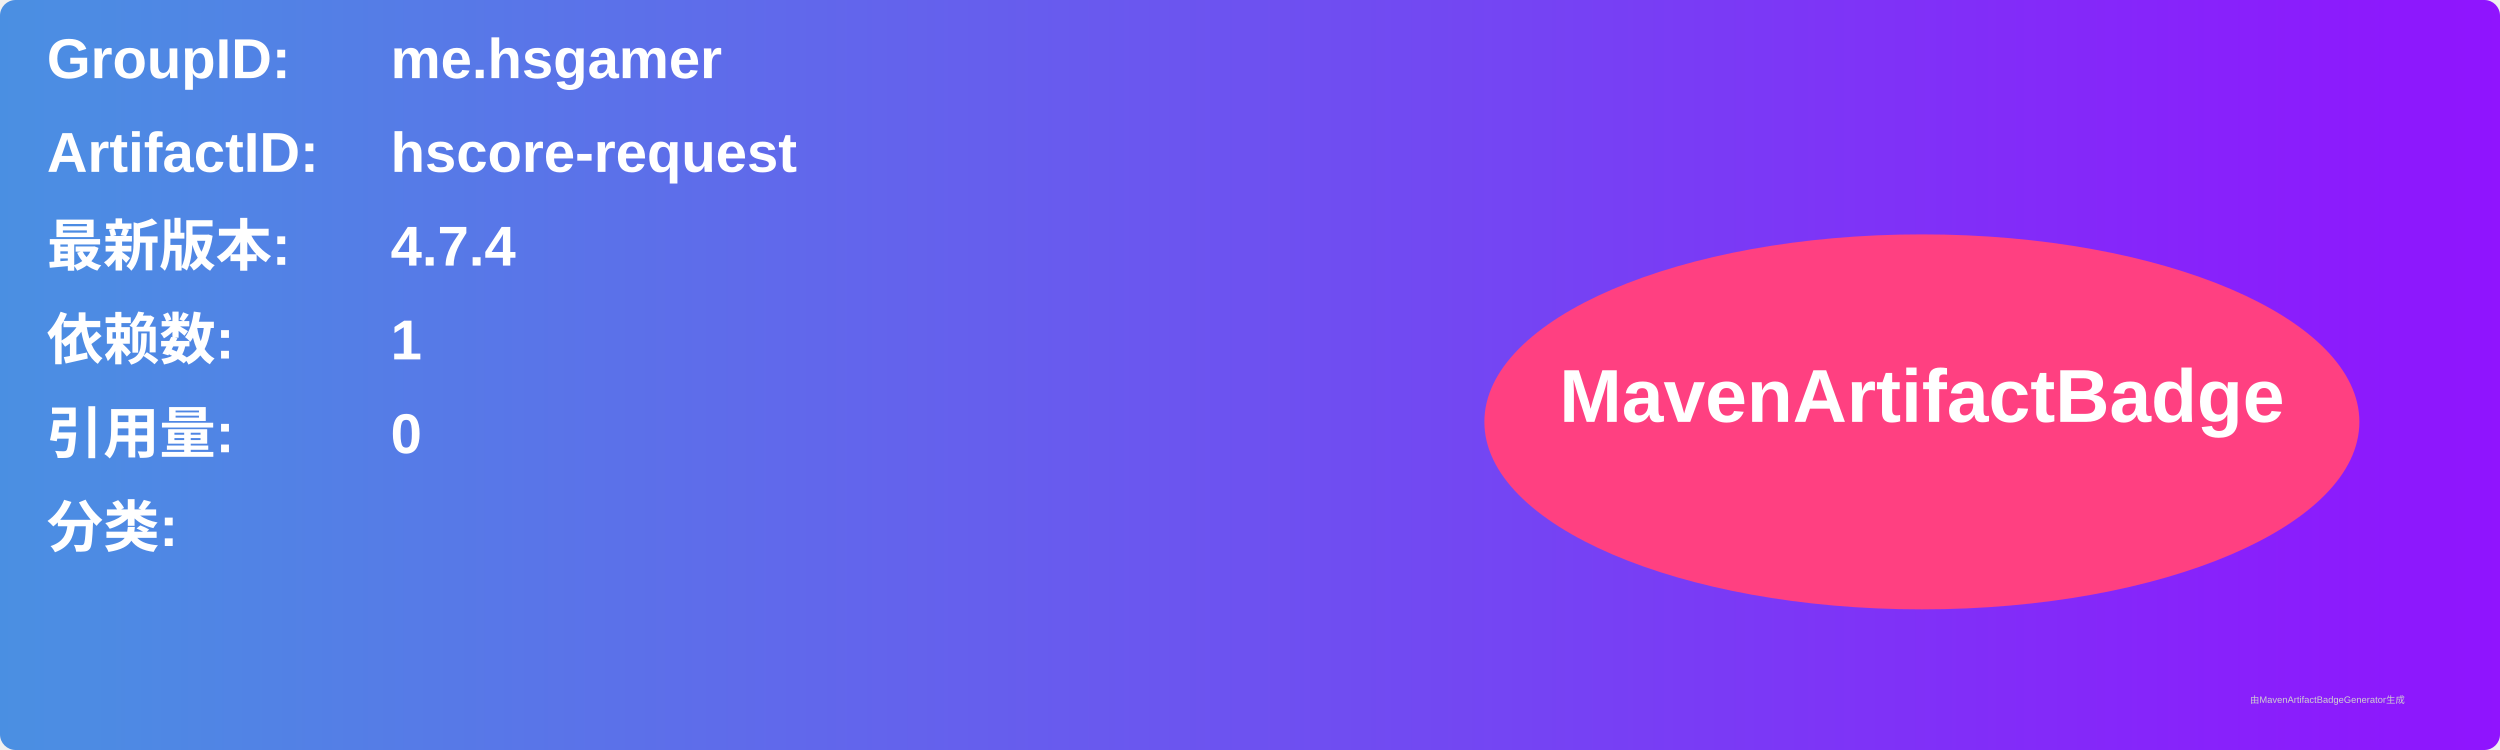
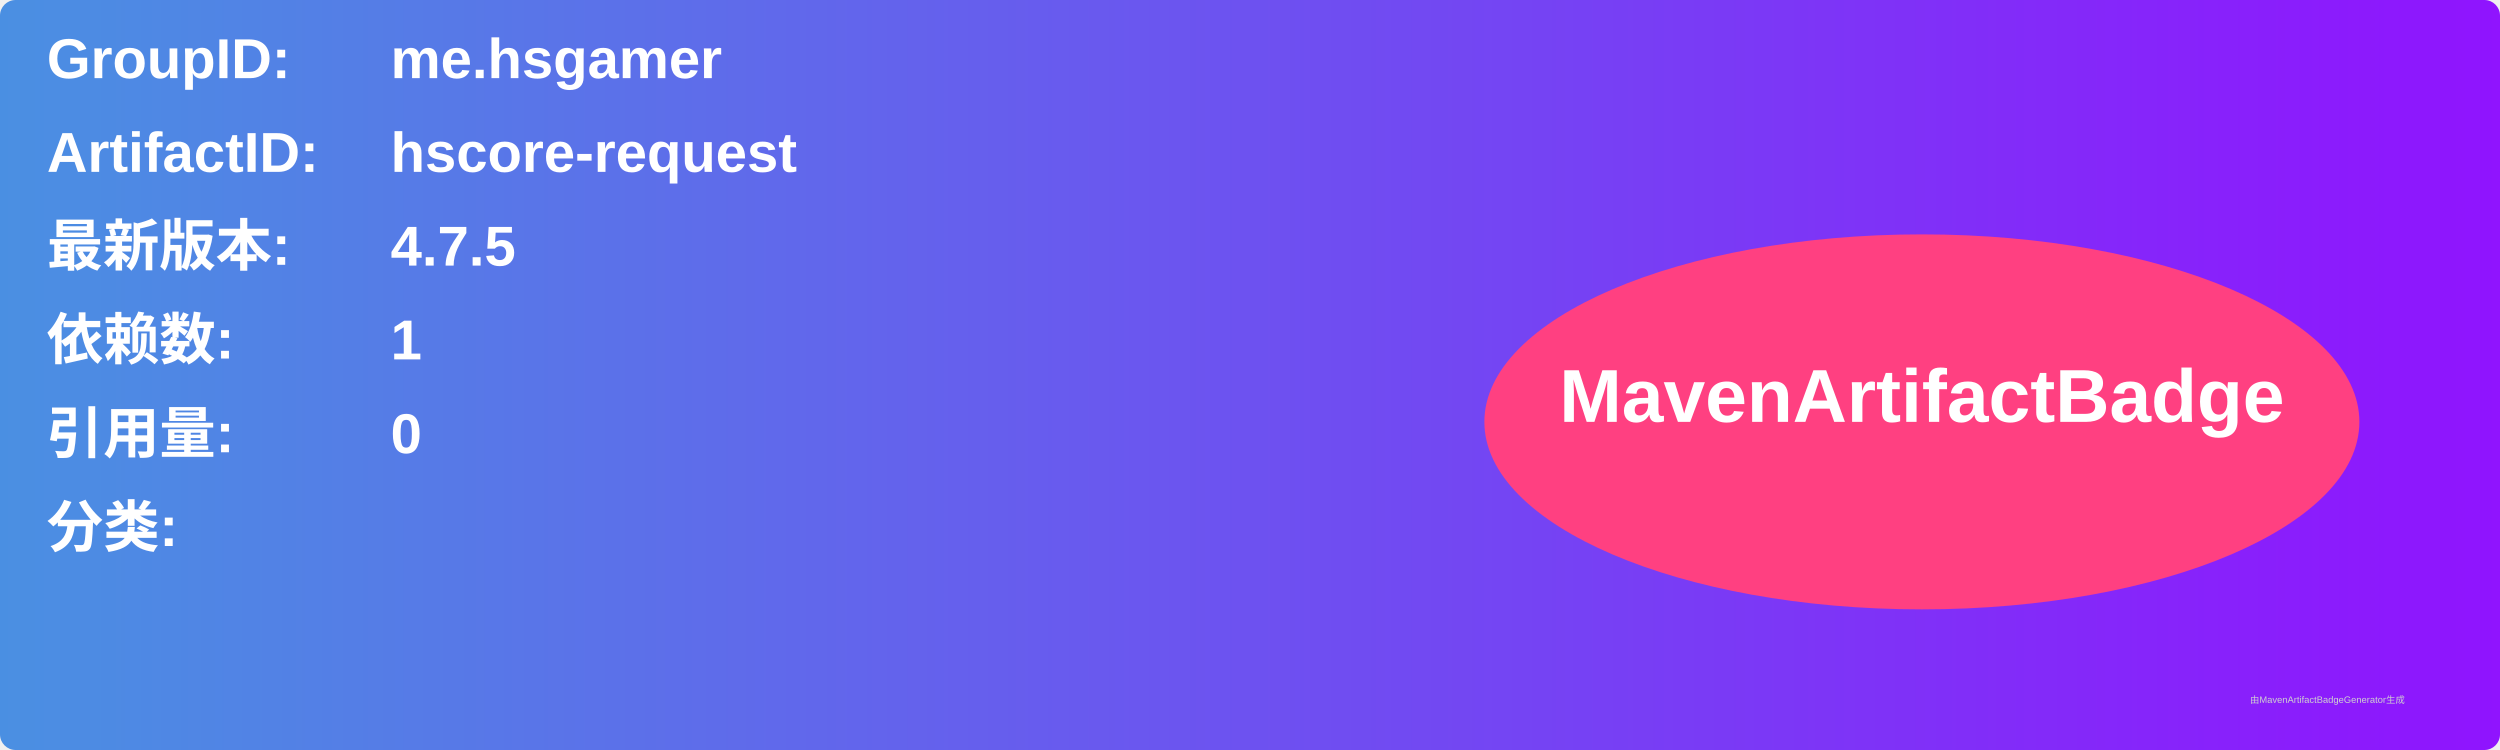
<svg xmlns="http://www.w3.org/2000/svg" width="800" height="240" viewBox="0 0 800 240">
  <linearGradient id="grad" x1="0%" y1="0%" x2="100%" y2="0%">
    <stop offset="0%" stop-color="#4a90e2" />
    <stop offset="100%" stop-color="#9013fe" />
  </linearGradient>
  <rect width="100%" height="100%" rx="5" ry="5" fill="url(#grad)" />
  <g transform="translate(15, 15)">
    <text x="0" y="10" font-family="Arial" font-size="18" fill="white" font-weight="bold" width="260">GroupID:</text>
    <text x="110" y="10" font-family="Arial" font-size="18" fill="white" font-weight="bold" width="460">me.hsgamer</text>
    <text x="0" y="40" font-family="Arial" font-size="18" fill="white" font-weight="bold" width="260">ArtifactID:</text>
    <text x="110" y="40" font-family="Arial" font-size="18" fill="white" font-weight="bold" width="460">hscore-request</text>
    <text x="0" y="70" font-family="Arial" font-size="18" fill="white" font-weight="bold">最新版本:</text>
    <text x="110" y="70" font-family="Arial" font-size="18" fill="white" font-weight="bold">
-       <tspan font-weight="bold">4.7.4</tspan>
+       <tspan font-weight="bold">4.7.5</tspan>
    </text>
    <text x="0" y="100" font-family="Arial" font-size="18" fill="white" font-weight="bold">依赖数: </text>
    <text x="110" y="100" font-family="Arial" font-size="18" fill="white">
      <tspan font-weight="bold">1</tspan>
    </text>
    <text x="0" y="130" font-family="Arial" font-size="18" fill="white" font-weight="bold">引用量: </text>
    <text x="110" y="130" font-family="Arial" font-size="18" fill="white">
      <tspan font-weight="bold">0</tspan>
    </text>
    <text x="0" y="160" font-family="Arial" font-size="18" fill="white" font-weight="bold">分类:</text>
    <text x="10" y="190" font-family="Arial" font-size="10" fill="white">
      <tspan font-weight="bold" />
    </text>
    <ellipse cx="600" cy="120" rx="140" ry="60" fill="#ff4081" />
    <text x="600" y="120" text-anchor="middle" font-family="Arial" font-size="24" fill="white" font-weight="bold">MavenArtifactBadge</text>
  </g>
  <text x="720" y="225" font-family="Arial" font-size="3" fill="#d0d0d0">由MavenArtifactBadgeGenerator生成</text>
</svg>
